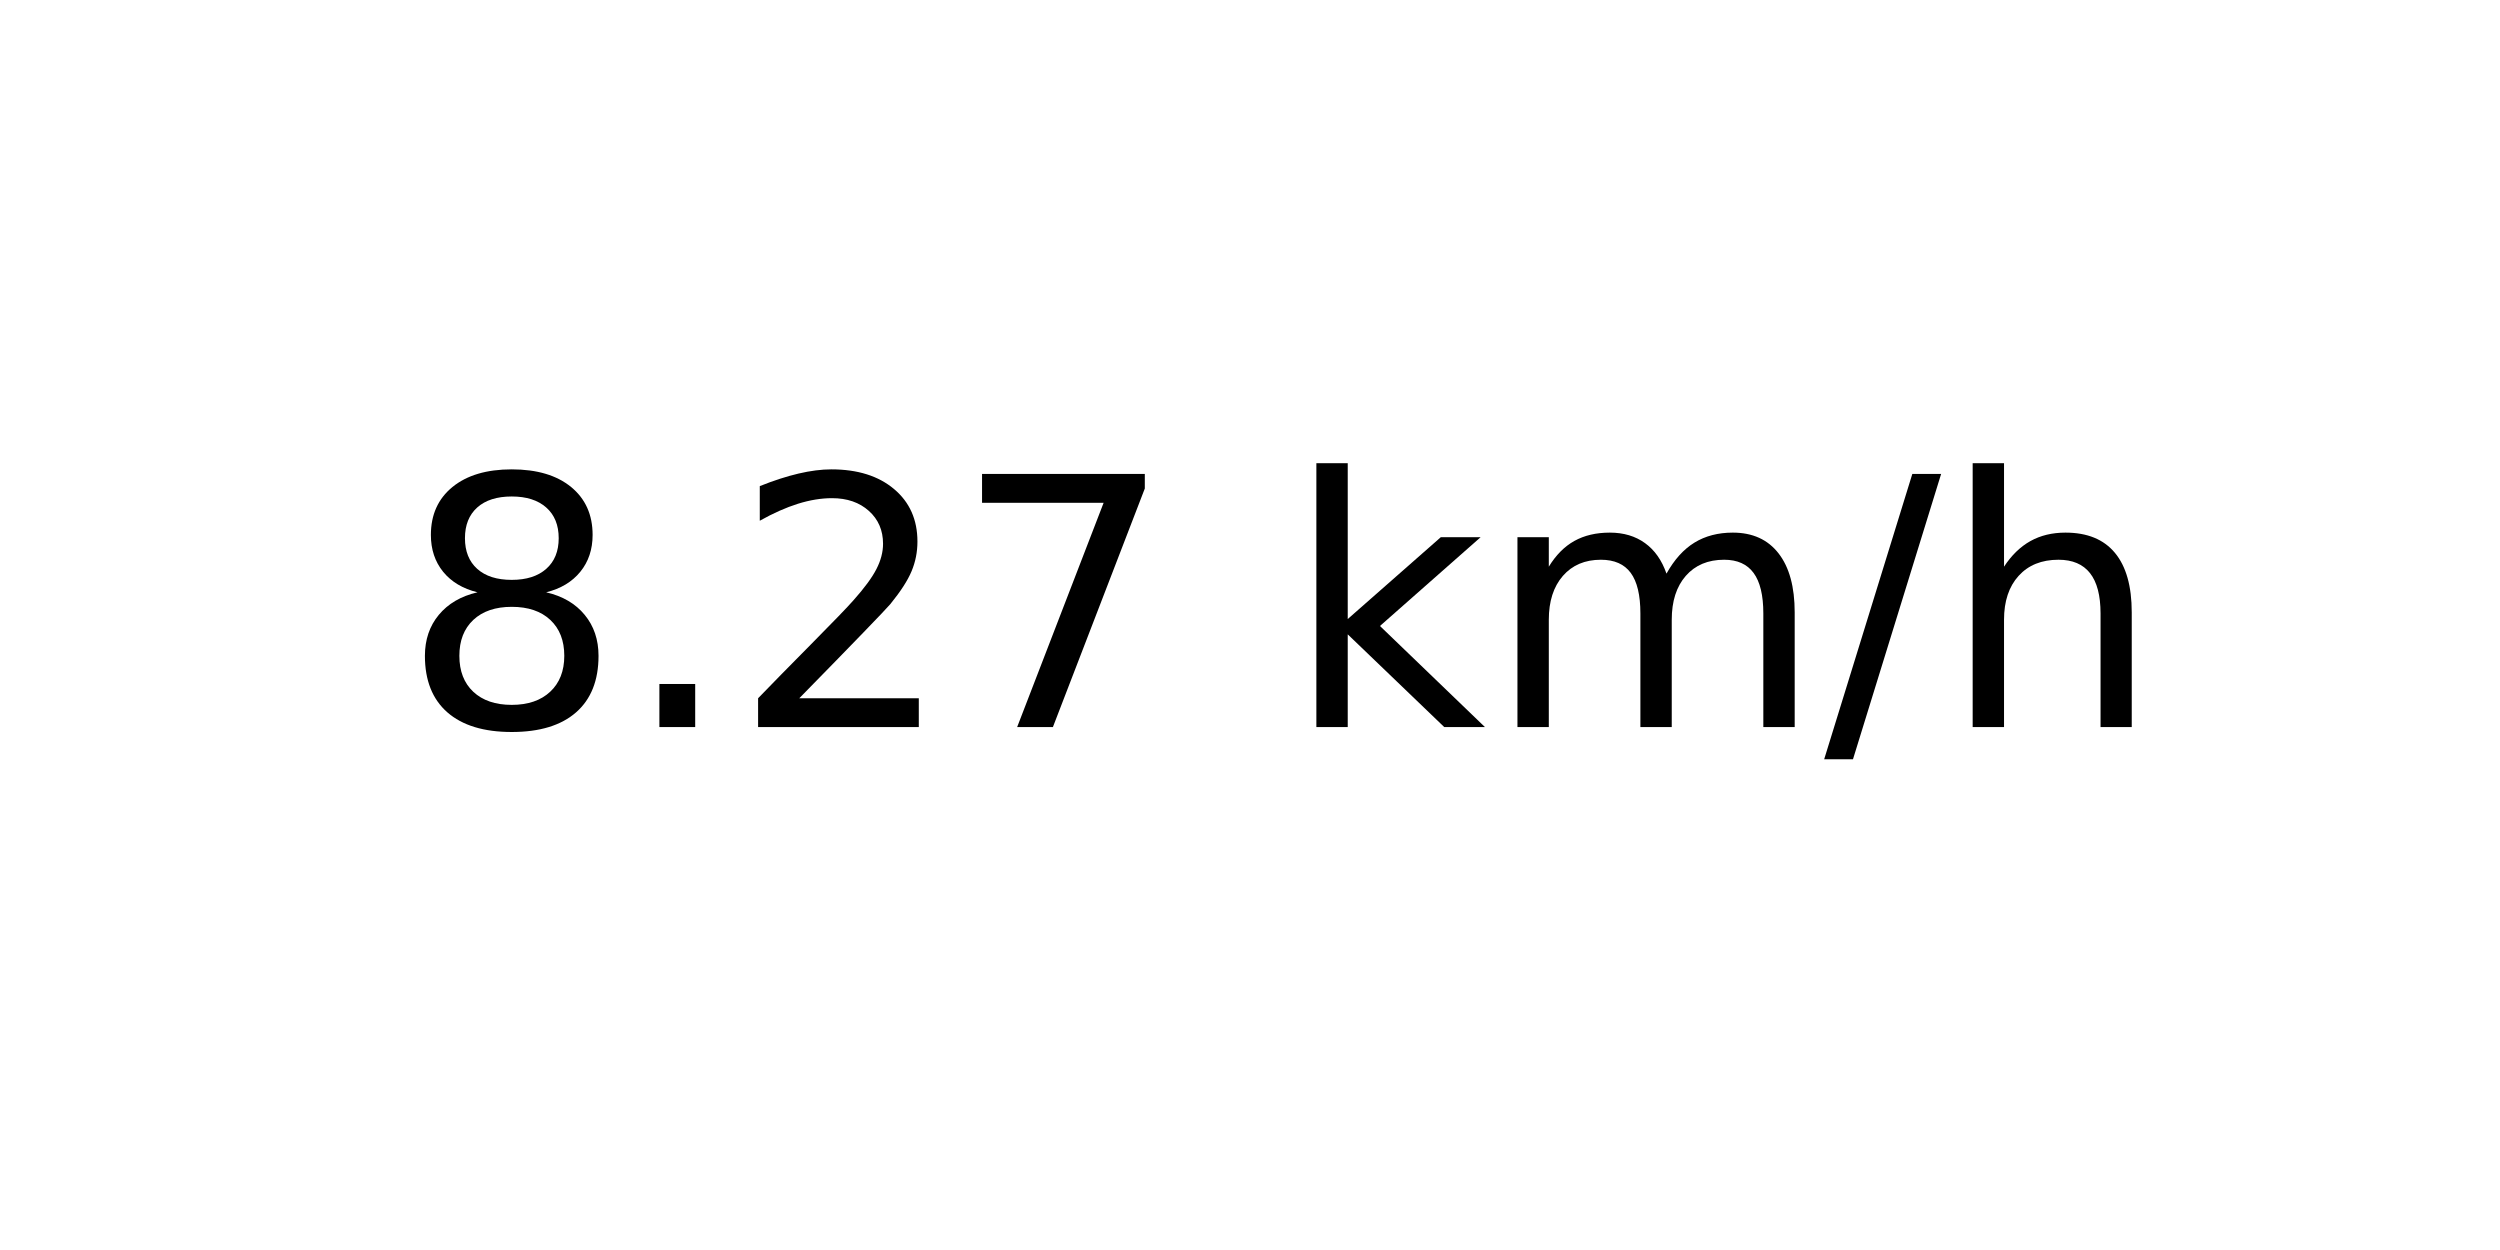
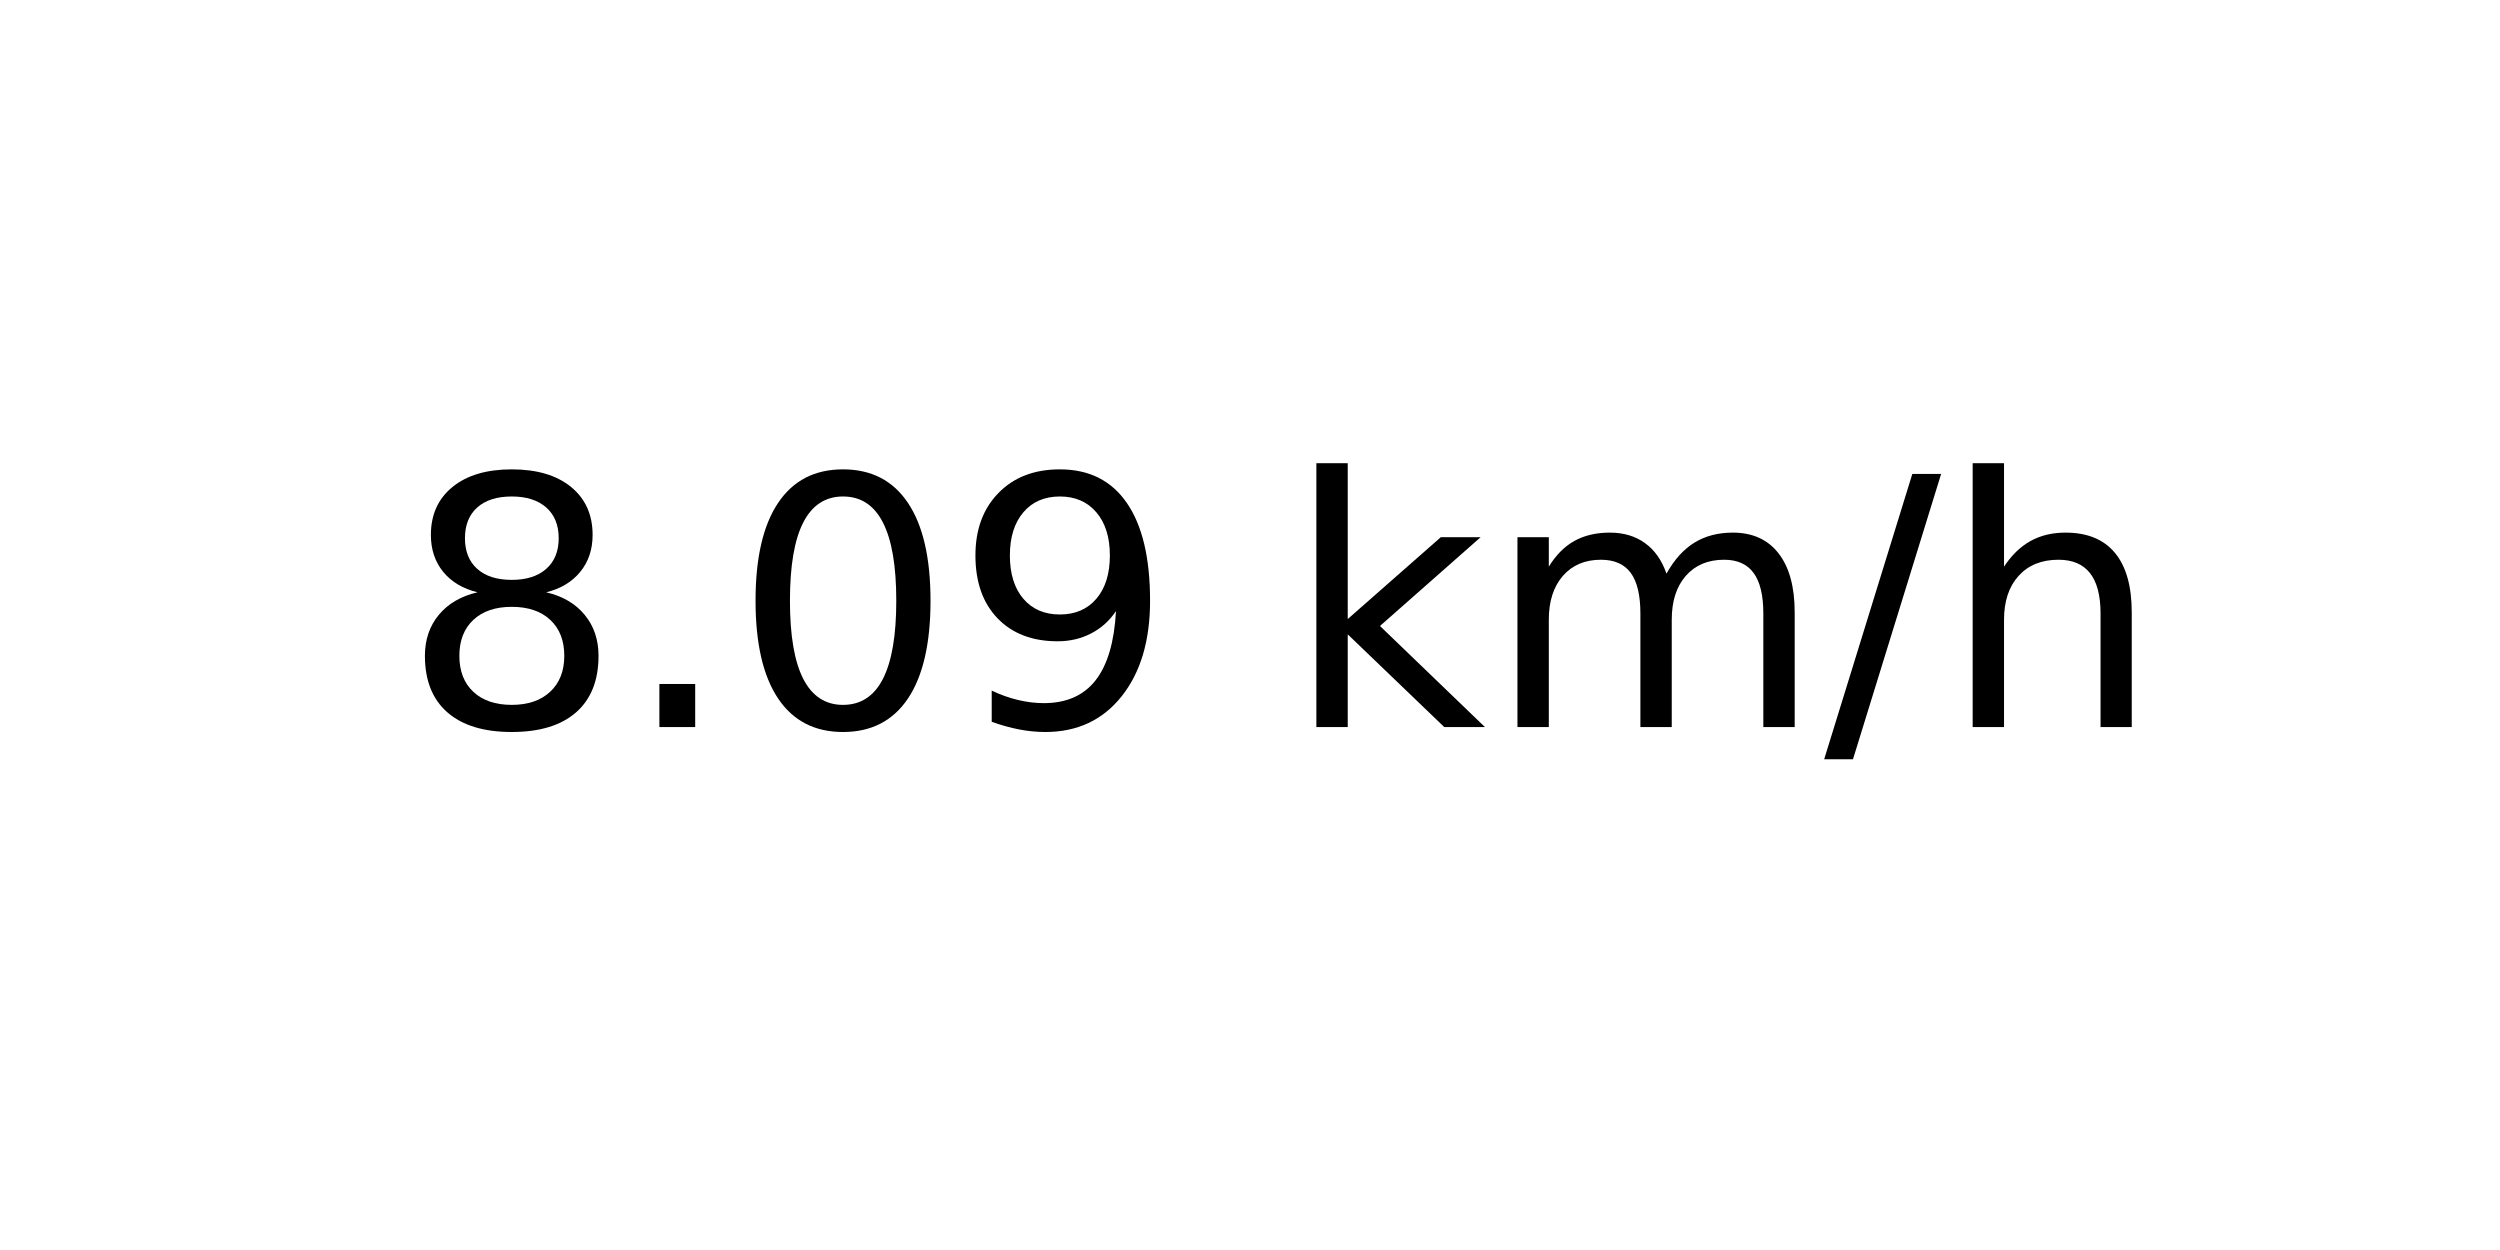
<svg xmlns="http://www.w3.org/2000/svg" xmlns:xlink="http://www.w3.org/1999/xlink" width="72pt" height="36pt" viewBox="0 0 72 36" version="1.1">
  <defs>
    <style type="text/css">*{stroke-linejoin: round; stroke-linecap: butt}</style>
  </defs>
  <g id="figure_1">
    <g id="axes_1">
      <g id="text_1">
        <g transform="translate(11.55937 20.93937) scale(0.1 -0.1)">
          <defs>
            <path id="DejaVuSans-38" d="M 2034 2216  Q 1584 2216 1326 1975  Q 1069 1734 1069 1313  Q 1069 891 1326 650  Q 1584 409 2034 409  Q 2484 409 2743 651  Q 3003 894 3003 1313  Q 3003 1734 2745 1975  Q 2488 2216 2034 2216  z M 1403 2484  Q 997 2584 770 2862  Q 544 3141 544 3541  Q 544 4100 942 4425  Q 1341 4750 2034 4750  Q 2731 4750 3128 4425  Q 3525 4100 3525 3541  Q 3525 3141 3298 2862  Q 3072 2584 2669 2484  Q 3125 2378 3379 2068  Q 3634 1759 3634 1313  Q 3634 634 3220 271  Q 2806 -91 2034 -91  Q 1263 -91 848 271  Q 434 634 434 1313  Q 434 1759 690 2068  Q 947 2378 1403 2484  z M 1172 3481  Q 1172 3119 1398 2916  Q 1625 2713 2034 2713  Q 2441 2713 2670 2916  Q 2900 3119 2900 3481  Q 2900 3844 2670 4047  Q 2441 4250 2034 4250  Q 1625 4250 1398 4047  Q 1172 3844 1172 3481  z " transform="scale(0.015625)" />
            <path id="DejaVuSans-2e" d="M 684 794  L 1344 794  L 1344 0  L 684 0  L 684 794  z " transform="scale(0.015625)" />
-             <path id="DejaVuSans-32" d="M 1228 531  L 3431 531  L 3431 0  L 469 0  L 469 531  Q 828 903 1448 1529  Q 2069 2156 2228 2338  Q 2531 2678 2651 2914  Q 2772 3150 2772 3378  Q 2772 3750 2511 3984  Q 2250 4219 1831 4219  Q 1534 4219 1204 4116  Q 875 4013 500 3803  L 500 4441  Q 881 4594 1212 4672  Q 1544 4750 1819 4750  Q 2544 4750 2975 4387  Q 3406 4025 3406 3419  Q 3406 3131 3298 2873  Q 3191 2616 2906 2266  Q 2828 2175 2409 1742  Q 1991 1309 1228 531  z " transform="scale(0.015625)" />
-             <path id="DejaVuSans-37" d="M 525 4666  L 3525 4666  L 3525 4397  L 1831 0  L 1172 0  L 2766 4134  L 525 4134  L 525 4666  z " transform="scale(0.015625)" />
+             <path id="DejaVuSans-30" d="M 2034 4250  Q 1547 4250 1301 3770  Q 1056 3291 1056 2328  Q 1056 1369 1301 889  Q 1547 409 2034 409  Q 2525 409 2770 889  Q 3016 1369 3016 2328  Q 3016 3291 2770 3770  Q 2525 4250 2034 4250  z M 2034 4750  Q 2819 4750 3233 4129  Q 3647 3509 3647 2328  Q 3647 1150 3233 529  Q 2819 -91 2034 -91  Q 1250 -91 836 529  Q 422 1150 422 2328  Q 422 3509 836 4129  Q 1250 4750 2034 4750  z " transform="scale(0.015625)" />
+             <path id="DejaVuSans-39" d="M 703 97  L 703 672  Q 941 559 1184 500  Q 1428 441 1663 441  Q 2288 441 2617 861  Q 2947 1281 2994 2138  Q 2813 1869 2534 1725  Q 2256 1581 1919 1581  Q 1219 1581 811 2004  Q 403 2428 403 3163  Q 403 3881 828 4315  Q 1253 4750 1959 4750  Q 2769 4750 3195 4129  Q 3622 3509 3622 2328  Q 3622 1225 3098 567  Q 2575 -91 1691 -91  Q 1453 -91 1209 -44  Q 966 3 703 97  z M 1959 2075  Q 2384 2075 2632 2365  Q 2881 2656 2881 3163  Q 2881 3666 2632 3958  Q 2384 4250 1959 4250  Q 1534 4250 1286 3958  Q 1038 3666 1038 3163  Q 1038 2656 1286 2365  Q 1534 2075 1959 2075  z " transform="scale(0.015625)" />
            <path id="DejaVuSans-20" transform="scale(0.015625)" />
            <path id="DejaVuSans-6b" d="M 581 4863  L 1159 4863  L 1159 1991  L 2875 3500  L 3609 3500  L 1753 1863  L 3688 0  L 2938 0  L 1159 1709  L 1159 0  L 581 0  L 581 4863  z " transform="scale(0.015625)" />
            <path id="DejaVuSans-6d" d="M 3328 2828  Q 3544 3216 3844 3400  Q 4144 3584 4550 3584  Q 5097 3584 5394 3201  Q 5691 2819 5691 2113  L 5691 0  L 5113 0  L 5113 2094  Q 5113 2597 4934 2840  Q 4756 3084 4391 3084  Q 3944 3084 3684 2787  Q 3425 2491 3425 1978  L 3425 0  L 2847 0  L 2847 2094  Q 2847 2600 2669 2842  Q 2491 3084 2119 3084  Q 1678 3084 1418 2786  Q 1159 2488 1159 1978  L 1159 0  L 581 0  L 581 3500  L 1159 3500  L 1159 2956  Q 1356 3278 1631 3431  Q 1906 3584 2284 3584  Q 2666 3584 2933 3390  Q 3200 3197 3328 2828  z " transform="scale(0.015625)" />
            <path id="DejaVuSans-2f" d="M 1625 4666  L 2156 4666  L 531 -594  L 0 -594  L 1625 4666  z " transform="scale(0.015625)" />
            <path id="DejaVuSans-68" d="M 3513 2113  L 3513 0  L 2938 0  L 2938 2094  Q 2938 2591 2744 2837  Q 2550 3084 2163 3084  Q 1697 3084 1428 2787  Q 1159 2491 1159 1978  L 1159 0  L 581 0  L 581 4863  L 1159 4863  L 1159 2956  Q 1366 3272 1645 3428  Q 1925 3584 2291 3584  Q 2894 3584 3203 3211  Q 3513 2838 3513 2113  z " transform="scale(0.015625)" />
          </defs>
          <use xlink:href="#DejaVuSans-38" />
          <use xlink:href="#DejaVuSans-2e" x="63.623" />
-           <use xlink:href="#DejaVuSans-32" x="95.41" />
-           <use xlink:href="#DejaVuSans-37" x="159.033" />
+           <use xlink:href="#DejaVuSans-30" x="95.41" />
+           <use xlink:href="#DejaVuSans-39" x="159.033" />
          <use xlink:href="#DejaVuSans-20" x="222.656" />
          <use xlink:href="#DejaVuSans-6b" x="254.443" />
          <use xlink:href="#DejaVuSans-6d" x="312.354" />
          <use xlink:href="#DejaVuSans-2f" x="409.766" />
          <use xlink:href="#DejaVuSans-68" x="443.457" />
        </g>
      </g>
    </g>
  </g>
</svg>
